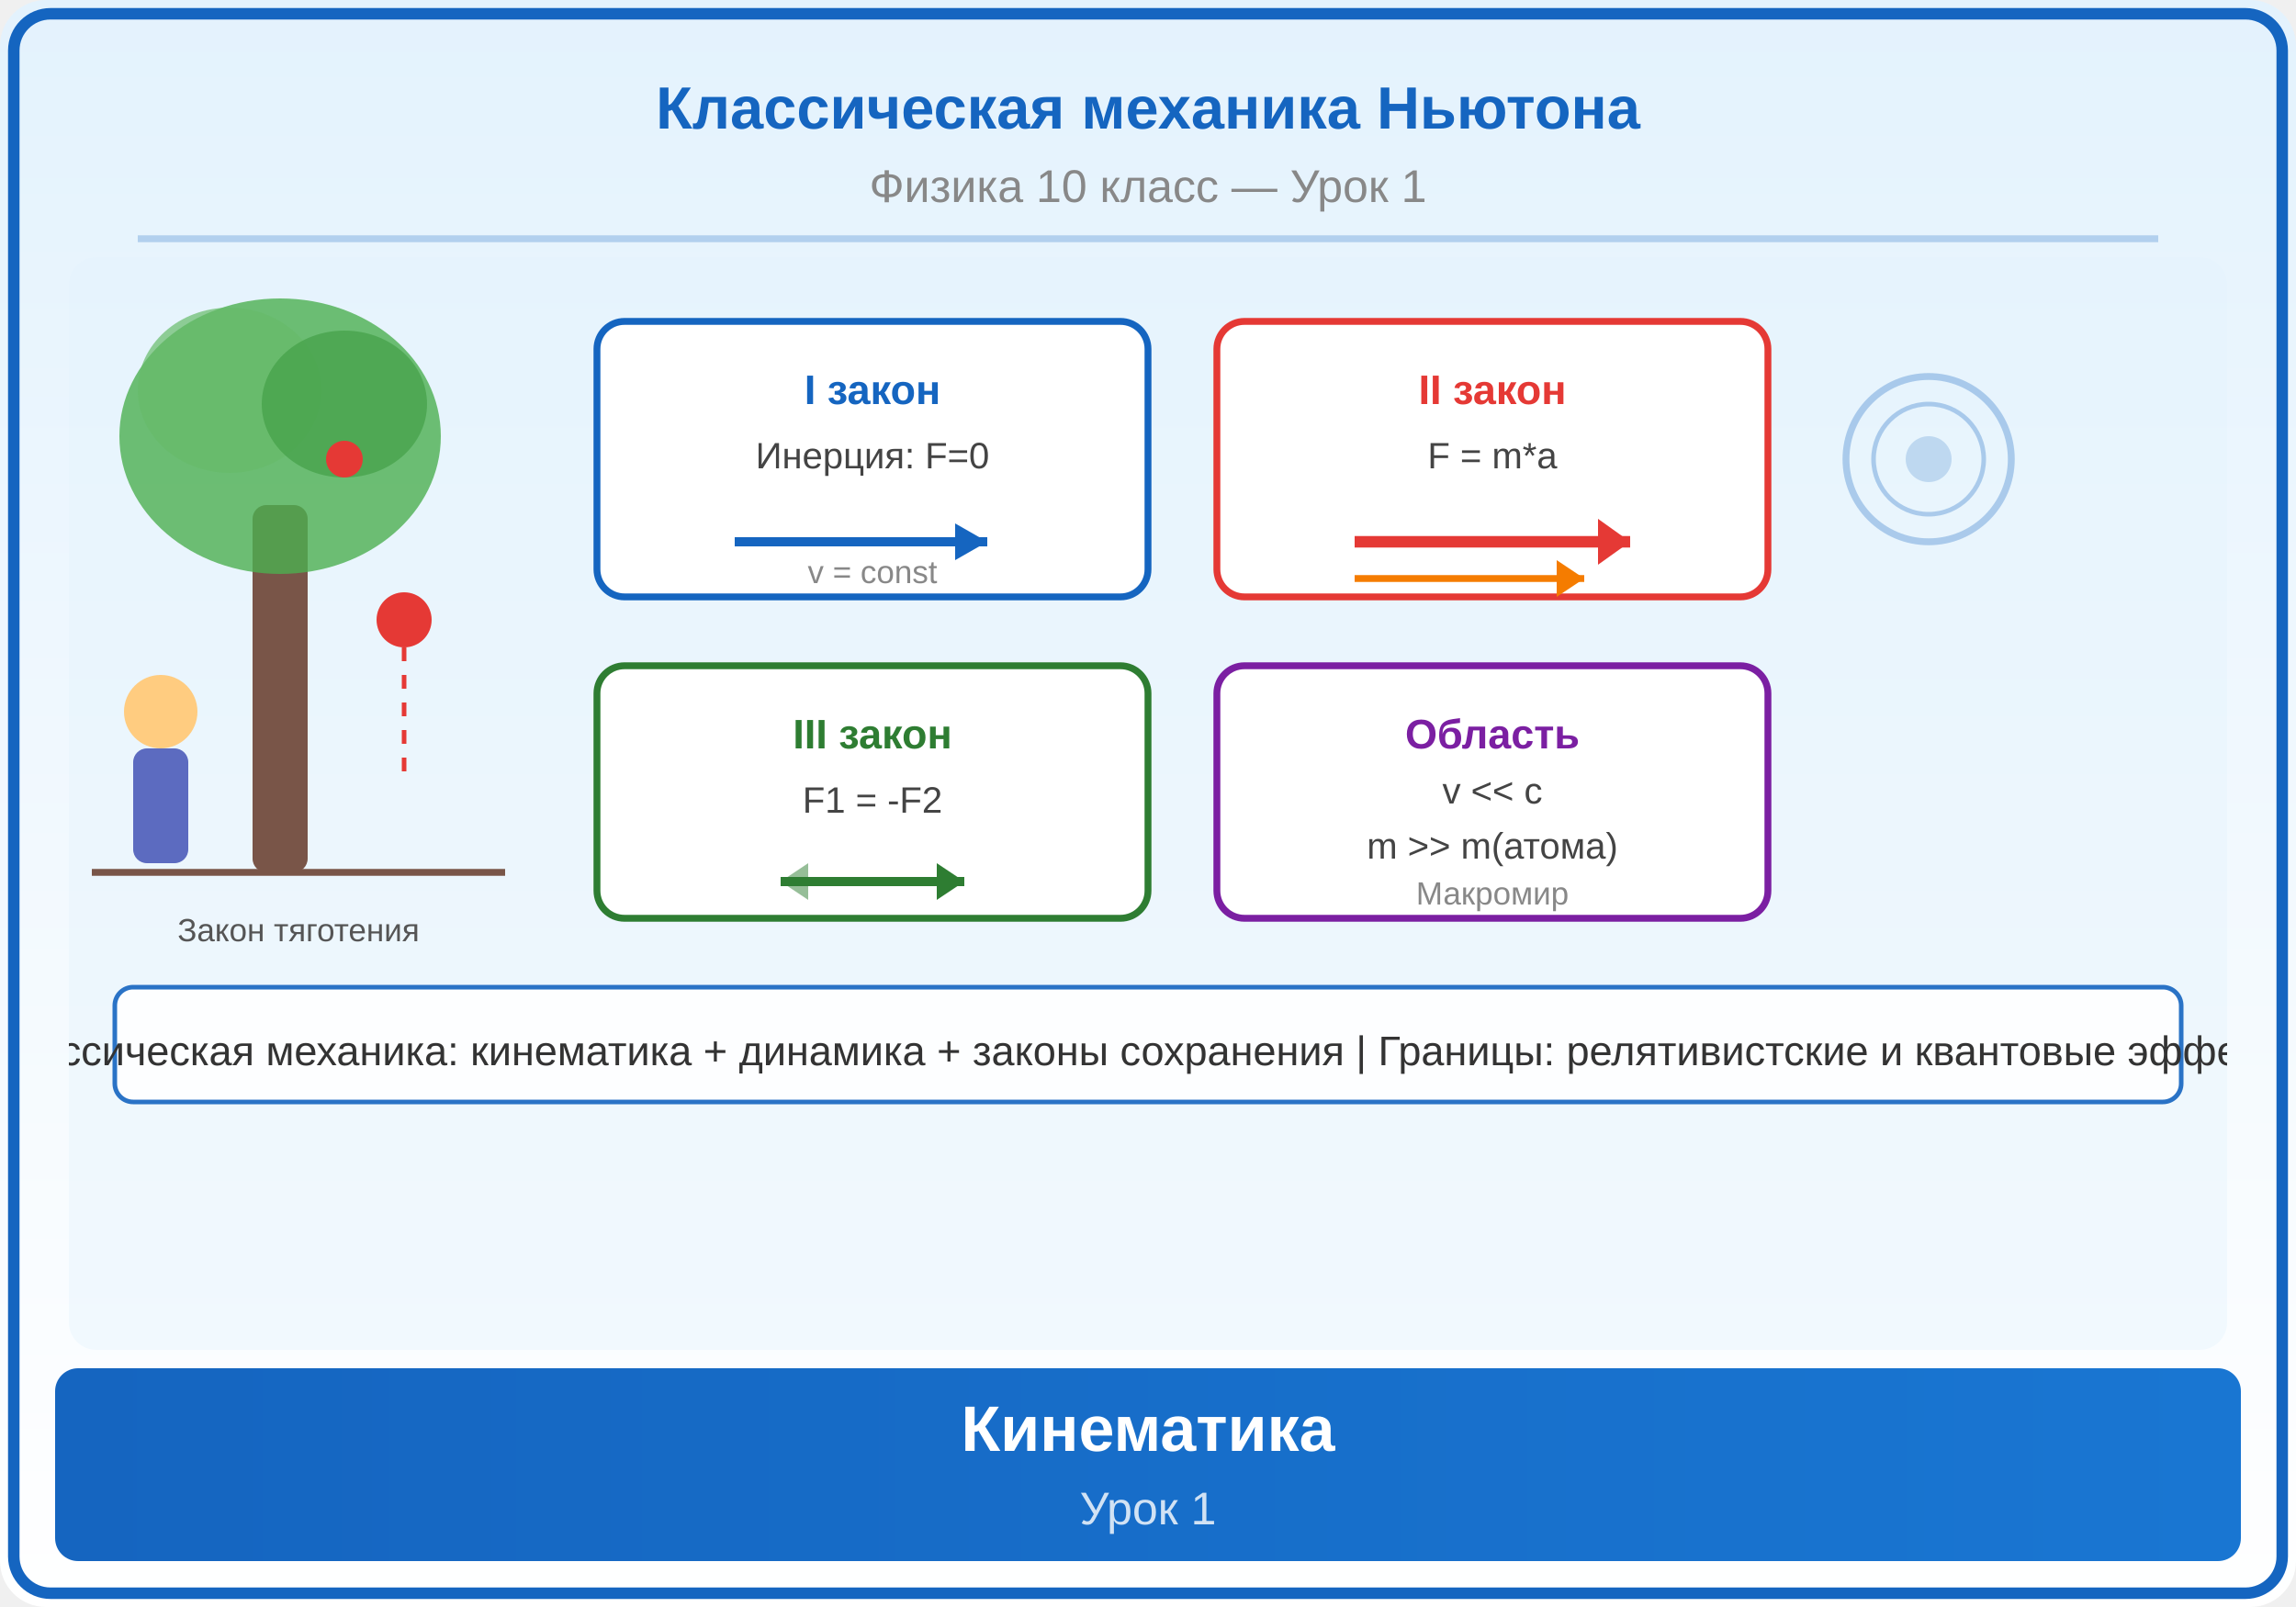
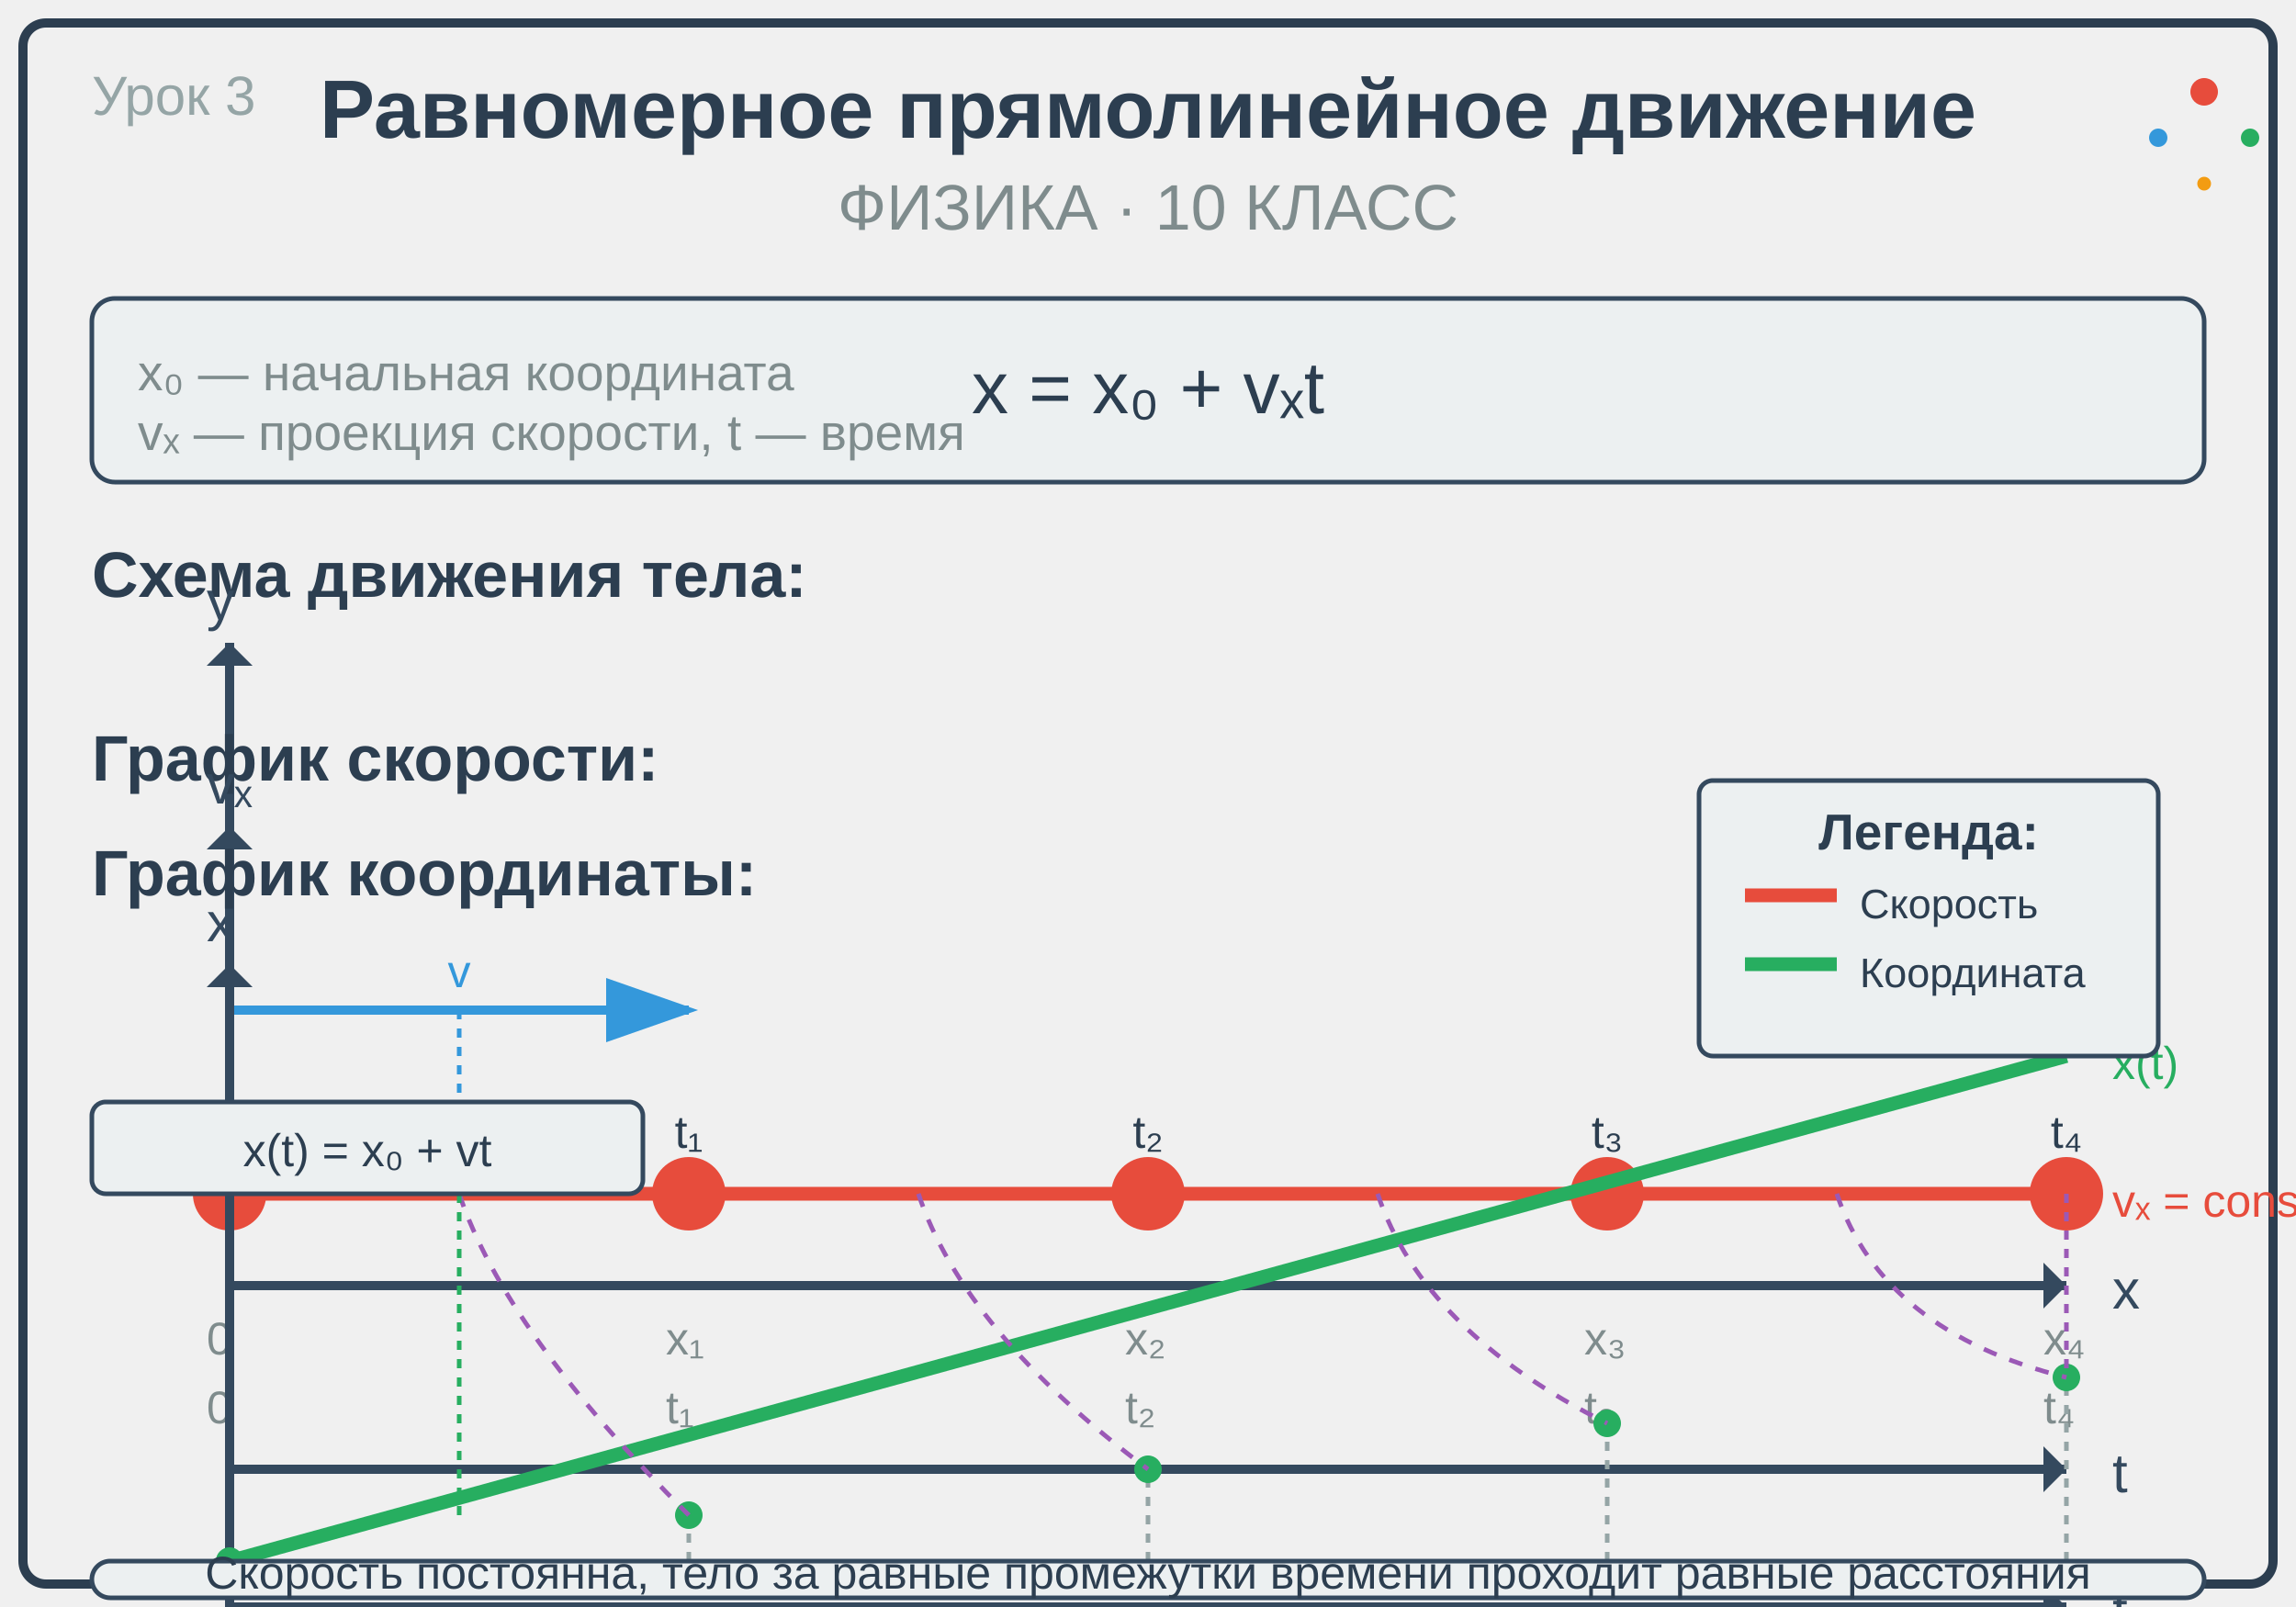
<svg xmlns="http://www.w3.org/2000/svg" viewBox="0 0 500 350">
+   <rect x="5" y="5" width="490" height="340" fill="none" stroke="#2c3e50" stroke-width="2" rx="5" />
+   <text x="250" y="30" text-anchor="middle" font-family="Arial, sans-serif" font-size="18" font-weight="bold" fill="#2c3e50">Равномерное прямолинейное движение</text>
+   <text x="250" y="50" text-anchor="middle" font-family="Arial, sans-serif" font-size="14" fill="#7f8c8d">ФИЗИКА · 10 КЛАСС</text>
+   <text x="20" y="25" font-family="Arial, sans-serif" font-size="12" fill="#95a5a6">Урок 3</text>
+   <rect x="20" y="65" width="460" height="40" fill="#ecf0f1" stroke="#34495e" stroke-width="1" rx="5" />
+   <text x="250" y="90" text-anchor="middle" font-family="Arial, sans-serif" font-size="16" fill="#2c3e50">x = x₀ + vₓt</text>
+   <text x="30" y="85" font-family="Arial, sans-serif" font-size="11" fill="#7f8c8d">x₀ — начальная координата</text>
+   <text x="30" y="98" font-family="Arial, sans-serif" font-size="11" fill="#7f8c8d">vₓ — проекция скорости, t — время</text>
+   <text x="20" y="130" font-family="Arial, sans-serif" font-size="14" font-weight="bold" fill="#2c3e50">Схема движения тела:</text>
+   <line x1="50" y1="280" x2="450" y2="280" stroke="#34495e" stroke-width="2" />
+   <line x1="50" y1="280" x2="50" y2="140" stroke="#34495e" stroke-width="2" />
+   <polygon points="450,280 445,275 445,285" fill="#34495e" />
+   <polygon points="50,140 45,145 55,145" fill="#34495e" />
+   <text x="460" y="285" font-family="Arial, sans-serif" font-size="12" fill="#34495e">x</text>
+   <text x="45" y="135" font-family="Arial, sans-serif" font-size="12" fill="#34495e">y</text>
+   <text x="45" y="295" font-family="Arial, sans-serif" font-size="10" fill="#7f8c8d">0</text>
+   <text x="145" y="295" font-family="Arial, sans-serif" font-size="10" fill="#7f8c8d">x₁</text>
+   <text x="245" y="295" font-family="Arial, sans-serif" font-size="10" fill="#7f8c8d">x₂</text>
+   <text x="345" y="295" font-family="Arial, sans-serif" font-size="10" fill="#7f8c8d">x₃</text>
+   <text x="445" y="295" font-family="Arial, sans-serif" font-size="10" fill="#7f8c8d">x₄</text>
+   <text x="45" y="310" font-family="Arial, sans-serif" font-size="10" fill="#7f8c8d">0</text>
+   <text x="145" y="310" font-family="Arial, sans-serif" font-size="10" fill="#7f8c8d">t₁</text>
+   <text x="245" y="310" font-family="Arial, sans-serif" font-size="10" fill="#7f8c8d">t₂</text>
+   <text x="345" y="310" font-family="Arial, sans-serif" font-size="10" fill="#7f8c8d">t₃</text>
+   <text x="445" y="310" font-family="Arial, sans-serif" font-size="10" fill="#7f8c8d">t₄</text>
+   <circle cx="50" cy="260" r="8" fill="#e74c3c" />
+   <text x="50" y="250" text-anchor="middle" font-family="Arial, sans-serif" font-size="10" fill="#2c3e50">t=0</text>
+   <circle cx="150" cy="260" r="8" fill="#e74c3c" />
+   <text x="150" y="250" text-anchor="middle" font-family="Arial, sans-serif" font-size="10" fill="#2c3e50">t₁</text>
+   <circle cx="250" cy="260" r="8" fill="#e74c3c" />
+   <text x="250" y="250" text-anchor="middle" font-family="Arial, sans-serif" font-size="10" fill="#2c3e50">t₂</text>
+   <circle cx="350" cy="260" r="8" fill="#e74c3c" />
+   <text x="350" y="250" text-anchor="middle" font-family="Arial, sans-serif" font-size="10" fill="#2c3e50">t₃</text>
+   <circle cx="450" cy="260" r="8" fill="#e74c3c" />
+   <text x="450" y="250" text-anchor="middle" font-family="Arial, sans-serif" font-size="10" fill="#2c3e50">t₄</text>
  <defs>
-     <linearGradient id="bg" x1="0" y1="0" x2="0" y2="1">
-       <stop offset="0%" stop-color="#E3F2FD" />
-       <stop offset="100%" stop-color="#FFFFFF" />
-     </linearGradient>
-     <linearGradient id="panel" x1="0" y1="0" x2="1" y2="0">
-       <stop offset="0%" stop-color="#1565C0" />
-       <stop offset="100%" stop-color="#1976D2" />
-     </linearGradient>
+     <marker id="arrowhead" markerWidth="10" markerHeight="7" refX="9" refY="3.5" orient="auto">
+       <polygon points="0 0, 10 3.5, 0 7" fill="#3498db" />
+     </marker>
  </defs>
-   <rect width="500" height="350" fill="url(#bg)" rx="10" />
-   <rect x="3" y="3" width="494" height="344" rx="8" fill="none" stroke="#1565C0" stroke-width="2.5" />
-   <text x="250" y="28" font-family="Arial,sans-serif" font-size="13" font-weight="bold" fill="#1565C0" text-anchor="middle">Классическая механика Ньютона</text>
-   <text x="250" y="44" font-family="Arial,sans-serif" font-size="10" fill="#888" text-anchor="middle">Физика 10 класс — Урок 1</text>
-   <line x1="30" y1="52" x2="470" y2="52" stroke="#1565C0" stroke-width="1.5" opacity="0.25" />
-   <clipPath id="ill">
-     <rect x="15" y="56" width="470" height="238" rx="6" />
-   </clipPath>
-   <g clip-path="url(#ill)">
-     <rect x="15" y="56" width="470" height="238" fill="#E3F2FD" opacity="0.4" />
-     <rect x="55" y="110" width="12" height="80" rx="3" fill="#795548" />
-     <ellipse cx="61" cy="95" rx="35" ry="30" fill="#4CAF50" opacity="0.8" />
-     <ellipse cx="50" cy="85" rx="20" ry="18" fill="#66BB6A" opacity="0.7" />
-     <ellipse cx="75" cy="88" rx="18" ry="16" fill="#43A047" opacity="0.7" />
-     <circle cx="88" cy="135" r="6" fill="#E53935" />
-     <line x1="88" y1="141" x2="88" y2="170" stroke="#E53935" stroke-width="1" stroke-dasharray="3,3" />
-     <circle cx="75" cy="100" r="4" fill="#E53935" />
-     <circle cx="35" cy="155" r="8" fill="#FFCC80" />
-     <rect x="29" y="163" width="12" height="25" rx="3" fill="#5C6BC0" />
-     <line x1="20" y1="190" x2="110" y2="190" stroke="#795548" stroke-width="1.5" />
-     <text x="65" y="205" font-family="Arial,sans-serif" font-size="7" fill="#555" text-anchor="middle">Закон тяготения</text>
-     <rect x="130" y="70" width="120" height="60" rx="6" fill="white" stroke="#1565C0" stroke-width="1.5" />
-     <text x="190" y="88" font-family="Arial,sans-serif" font-size="9" fill="#1565C0" font-weight="bold" text-anchor="middle">I закон</text>
-     <text x="190" y="102" font-family="Arial,sans-serif" font-size="8" fill="#444" text-anchor="middle">Инерция: F=0</text>
-     <line x1="160" y1="118" x2="215" y2="118" stroke="#1565C0" stroke-width="2" />
-     <polygon points="215,118 208,114 208,122" fill="#1565C0" />
-     <text x="190" y="127" font-family="Arial,sans-serif" font-size="7" fill="#888" text-anchor="middle">v = const</text>
-     <rect x="265" y="70" width="120" height="60" rx="6" fill="white" stroke="#E53935" stroke-width="1.5" />
-     <text x="325" y="88" font-family="Arial,sans-serif" font-size="9" fill="#E53935" font-weight="bold" text-anchor="middle">II закон</text>
-     <text x="325" y="102" font-family="Arial,sans-serif" font-size="8" fill="#444" text-anchor="middle">F = m*a</text>
-     <line x1="295" y1="118" x2="355" y2="118" stroke="#E53935" stroke-width="2.5" />
-     <polygon points="355,118 348,113 348,123" fill="#E53935" />
-     <line x1="295" y1="126" x2="345" y2="126" stroke="#F57C00" stroke-width="1.5" />
-     <polygon points="345,126 339,122 339,130" fill="#F57C00" />
-     <rect x="130" y="145" width="120" height="55" rx="6" fill="white" stroke="#2E7D32" stroke-width="1.5" />
-     <text x="190" y="163" font-family="Arial,sans-serif" font-size="9" fill="#2E7D32" font-weight="bold" text-anchor="middle">III закон</text>
-     <text x="190" y="177" font-family="Arial,sans-serif" font-size="8" fill="#444" text-anchor="middle">F1 = -F2</text>
-     <line x1="170" y1="192" x2="210" y2="192" stroke="#2E7D32" stroke-width="2" />
-     <polygon points="210,192 204,188 204,196" fill="#2E7D32" />
-     <line x1="210" y1="192" x2="170" y2="192" stroke="#2E7D32" stroke-width="2" opacity="0.5" />
-     <polygon points="170,192 176,188 176,196" fill="#2E7D32" opacity="0.5" />
-     <rect x="265" y="145" width="120" height="55" rx="6" fill="white" stroke="#7B1FA2" stroke-width="1.5" />
-     <text x="325" y="163" font-family="Arial,sans-serif" font-size="9" fill="#7B1FA2" font-weight="bold" text-anchor="middle">Область</text>
-     <text x="325" y="175" font-family="Arial,sans-serif" font-size="8" fill="#444" text-anchor="middle">v &lt;&lt; c</text>
-     <text x="325" y="187" font-family="Arial,sans-serif" font-size="8" fill="#444" text-anchor="middle">m &gt;&gt; m(атома)</text>
-     <text x="325" y="197" font-family="Arial,sans-serif" font-size="7" fill="#888" text-anchor="middle">Макромир</text>
-     <rect x="25" y="215" width="450" height="25" rx="4" fill="white" stroke="#1565C0" stroke-width="1" opacity="0.9" />
-     <text x="250" y="232" font-family="Arial,sans-serif" font-size="9" fill="#333" text-anchor="middle">Классическая механика: кинематика + динамика + законы сохранения | Границы: релятивистские и квантовые эффекты</text>
-     <circle cx="420" cy="100" r="18" fill="none" stroke="#1565C0" stroke-width="1.5" opacity="0.3" />
-     <circle cx="420" cy="100" r="12" fill="none" stroke="#1565C0" stroke-width="1" opacity="0.3" />
-     <circle cx="420" cy="100" r="5" fill="#1565C0" opacity="0.2" />
-   </g>
-   <rect x="12" y="298" width="476" height="42" rx="5" fill="url(#panel)" />
-   <text x="250" y="316" font-family="Arial,sans-serif" font-size="14" text-anchor="middle" fill="white" font-weight="bold">Кинематика</text>
-   <text x="250" y="332" font-family="Arial,sans-serif" font-size="10" text-anchor="middle" fill="white" opacity="0.8">Урок 1</text>
+   <line x1="50" y1="220" x2="150" y2="220" stroke="#3498db" stroke-width="2" marker-end="url(#arrowhead)" />
+   <text x="100" y="215" text-anchor="middle" font-family="Arial, sans-serif" font-size="10" fill="#3498db">v</text>
+   <text x="20" y="170" font-family="Arial, sans-serif" font-size="14" font-weight="bold" fill="#2c3e50">График скорости:</text>
+   <line x1="50" y1="320" x2="450" y2="320" stroke="#34495e" stroke-width="2" />
+   <line x1="50" y1="320" x2="50" y2="180" stroke="#34495e" stroke-width="2" />
+   <polygon points="450,320 445,315 445,325" fill="#34495e" />
+   <polygon points="50,180 45,185 55,185" fill="#34495e" />
+   <text x="460" y="325" font-family="Arial, sans-serif" font-size="12" fill="#34495e">t</text>
+   <text x="45" y="175" font-family="Arial, sans-serif" font-size="12" fill="#34495e">vₓ</text>
+   <line x1="50" y1="260" x2="450" y2="260" stroke="#e74c3c" stroke-width="3" />
+   <text x="460" y="265" font-family="Arial, sans-serif" font-size="10" fill="#e74c3c">vₓ = const</text>
+   <text x="20" y="195" font-family="Arial, sans-serif" font-size="14" font-weight="bold" fill="#2c3e50">График координаты:</text>
+   <line x1="50" y1="350" x2="450" y2="350" stroke="#34495e" stroke-width="2" />
+   <line x1="50" y1="350" x2="50" y2="210" stroke="#34495e" stroke-width="2" />
+   <polygon points="450,350 445,345 445,355" fill="#34495e" />
+   <polygon points="50,210 45,215 55,215" fill="#34495e" />
+   <text x="460" y="355" font-family="Arial, sans-serif" font-size="12" fill="#34495e">t</text>
+   <text x="45" y="205" font-family="Arial, sans-serif" font-size="12" fill="#34495e">x</text>
+   <line x1="50" y1="340" x2="450" y2="230" stroke="#27ae60" stroke-width="3" />
+   <text x="460" y="235" font-family="Arial, sans-serif" font-size="10" fill="#27ae60">x(t)</text>
+   <line x1="150" y1="340" x2="150" y2="330" stroke="#95a5a6" stroke-width="1" stroke-dasharray="2,2" />
+   <line x1="250" y1="340" x2="250" y2="320" stroke="#95a5a6" stroke-width="1" stroke-dasharray="2,2" />
+   <line x1="350" y1="340" x2="350" y2="310" stroke="#95a5a6" stroke-width="1" stroke-dasharray="2,2" />
+   <line x1="450" y1="340" x2="450" y2="300" stroke="#95a5a6" stroke-width="1" stroke-dasharray="2,2" />
+   <circle cx="50" cy="340" r="3" fill="#27ae60" />
+   <circle cx="150" cy="330" r="3" fill="#27ae60" />
+   <circle cx="250" cy="320" r="3" fill="#27ae60" />
+   <circle cx="350" cy="310" r="3" fill="#27ae60" />
+   <circle cx="450" cy="300" r="3" fill="#27ae60" />
+   <path d="M 100,260 Q 110,290 150,330" stroke="#9b59b6" stroke-width="1" stroke-dasharray="3,3" fill="none" />
+   <path d="M 200,260 Q 210,290 250,320" stroke="#9b59b6" stroke-width="1" stroke-dasharray="3,3" fill="none" />
+   <path d="M 300,260 Q 310,290 350,310" stroke="#9b59b6" stroke-width="1" stroke-dasharray="3,3" fill="none" />
+   <path d="M 400,260 Q 410,290 450,300" stroke="#9b59b6" stroke-width="1" stroke-dasharray="3,3" fill="none" />
+   <line x1="100" y1="220" x2="100" y2="260" stroke="#3498db" stroke-width="1" stroke-dasharray="2,2" />
+   <line x1="100" y1="260" x2="100" y2="330" stroke="#27ae60" stroke-width="1" stroke-dasharray="2,2" />
+   <line x1="450" y1="260" x2="450" y2="300" stroke="#9b59b6" stroke-width="1" stroke-dasharray="2,2" />
+   <rect x="20" y="340" width="460" height="8" fill="#ecf0f1" stroke="#34495e" stroke-width="1" rx="4" />
+   <text x="250" y="346" text-anchor="middle" font-family="Arial, sans-serif" font-size="10" fill="#2c3e50">Скорость постоянна, тело за равные промежутки времени проходит равные расстояния</text>
+   <circle cx="480" cy="20" r="3" fill="#e74c3c" />
+   <circle cx="470" cy="30" r="2" fill="#3498db" />
+   <circle cx="490" cy="30" r="2" fill="#27ae60" />
+   <circle cx="480" cy="40" r="1.5" fill="#f39c12" />
+   <rect x="370" y="170" width="100" height="60" fill="#ecf0f1" stroke="#34495e" stroke-width="1" rx="3" />
+   <text x="420" y="185" text-anchor="middle" font-family="Arial, sans-serif" font-size="11" font-weight="bold" fill="#2c3e50">Легенда:</text>
+   <line x1="380" y1="195" x2="400" y2="195" stroke="#e74c3c" stroke-width="3" />
+   <text x="405" y="200" font-family="Arial, sans-serif" font-size="9" fill="#2c3e50">Скорость</text>
+   <line x1="380" y1="210" x2="400" y2="210" stroke="#27ae60" stroke-width="3" />
+   <text x="405" y="215" font-family="Arial, sans-serif" font-size="9" fill="#2c3e50">Координата</text>
+   <rect x="20" y="240" width="120" height="20" fill="#ecf0f1" stroke="#34495e" stroke-width="1" rx="3" />
+   <text x="80" y="254" text-anchor="middle" font-family="Arial, sans-serif" font-size="10" fill="#2c3e50">x(t) = x₀ + vt</text>
</svg>
